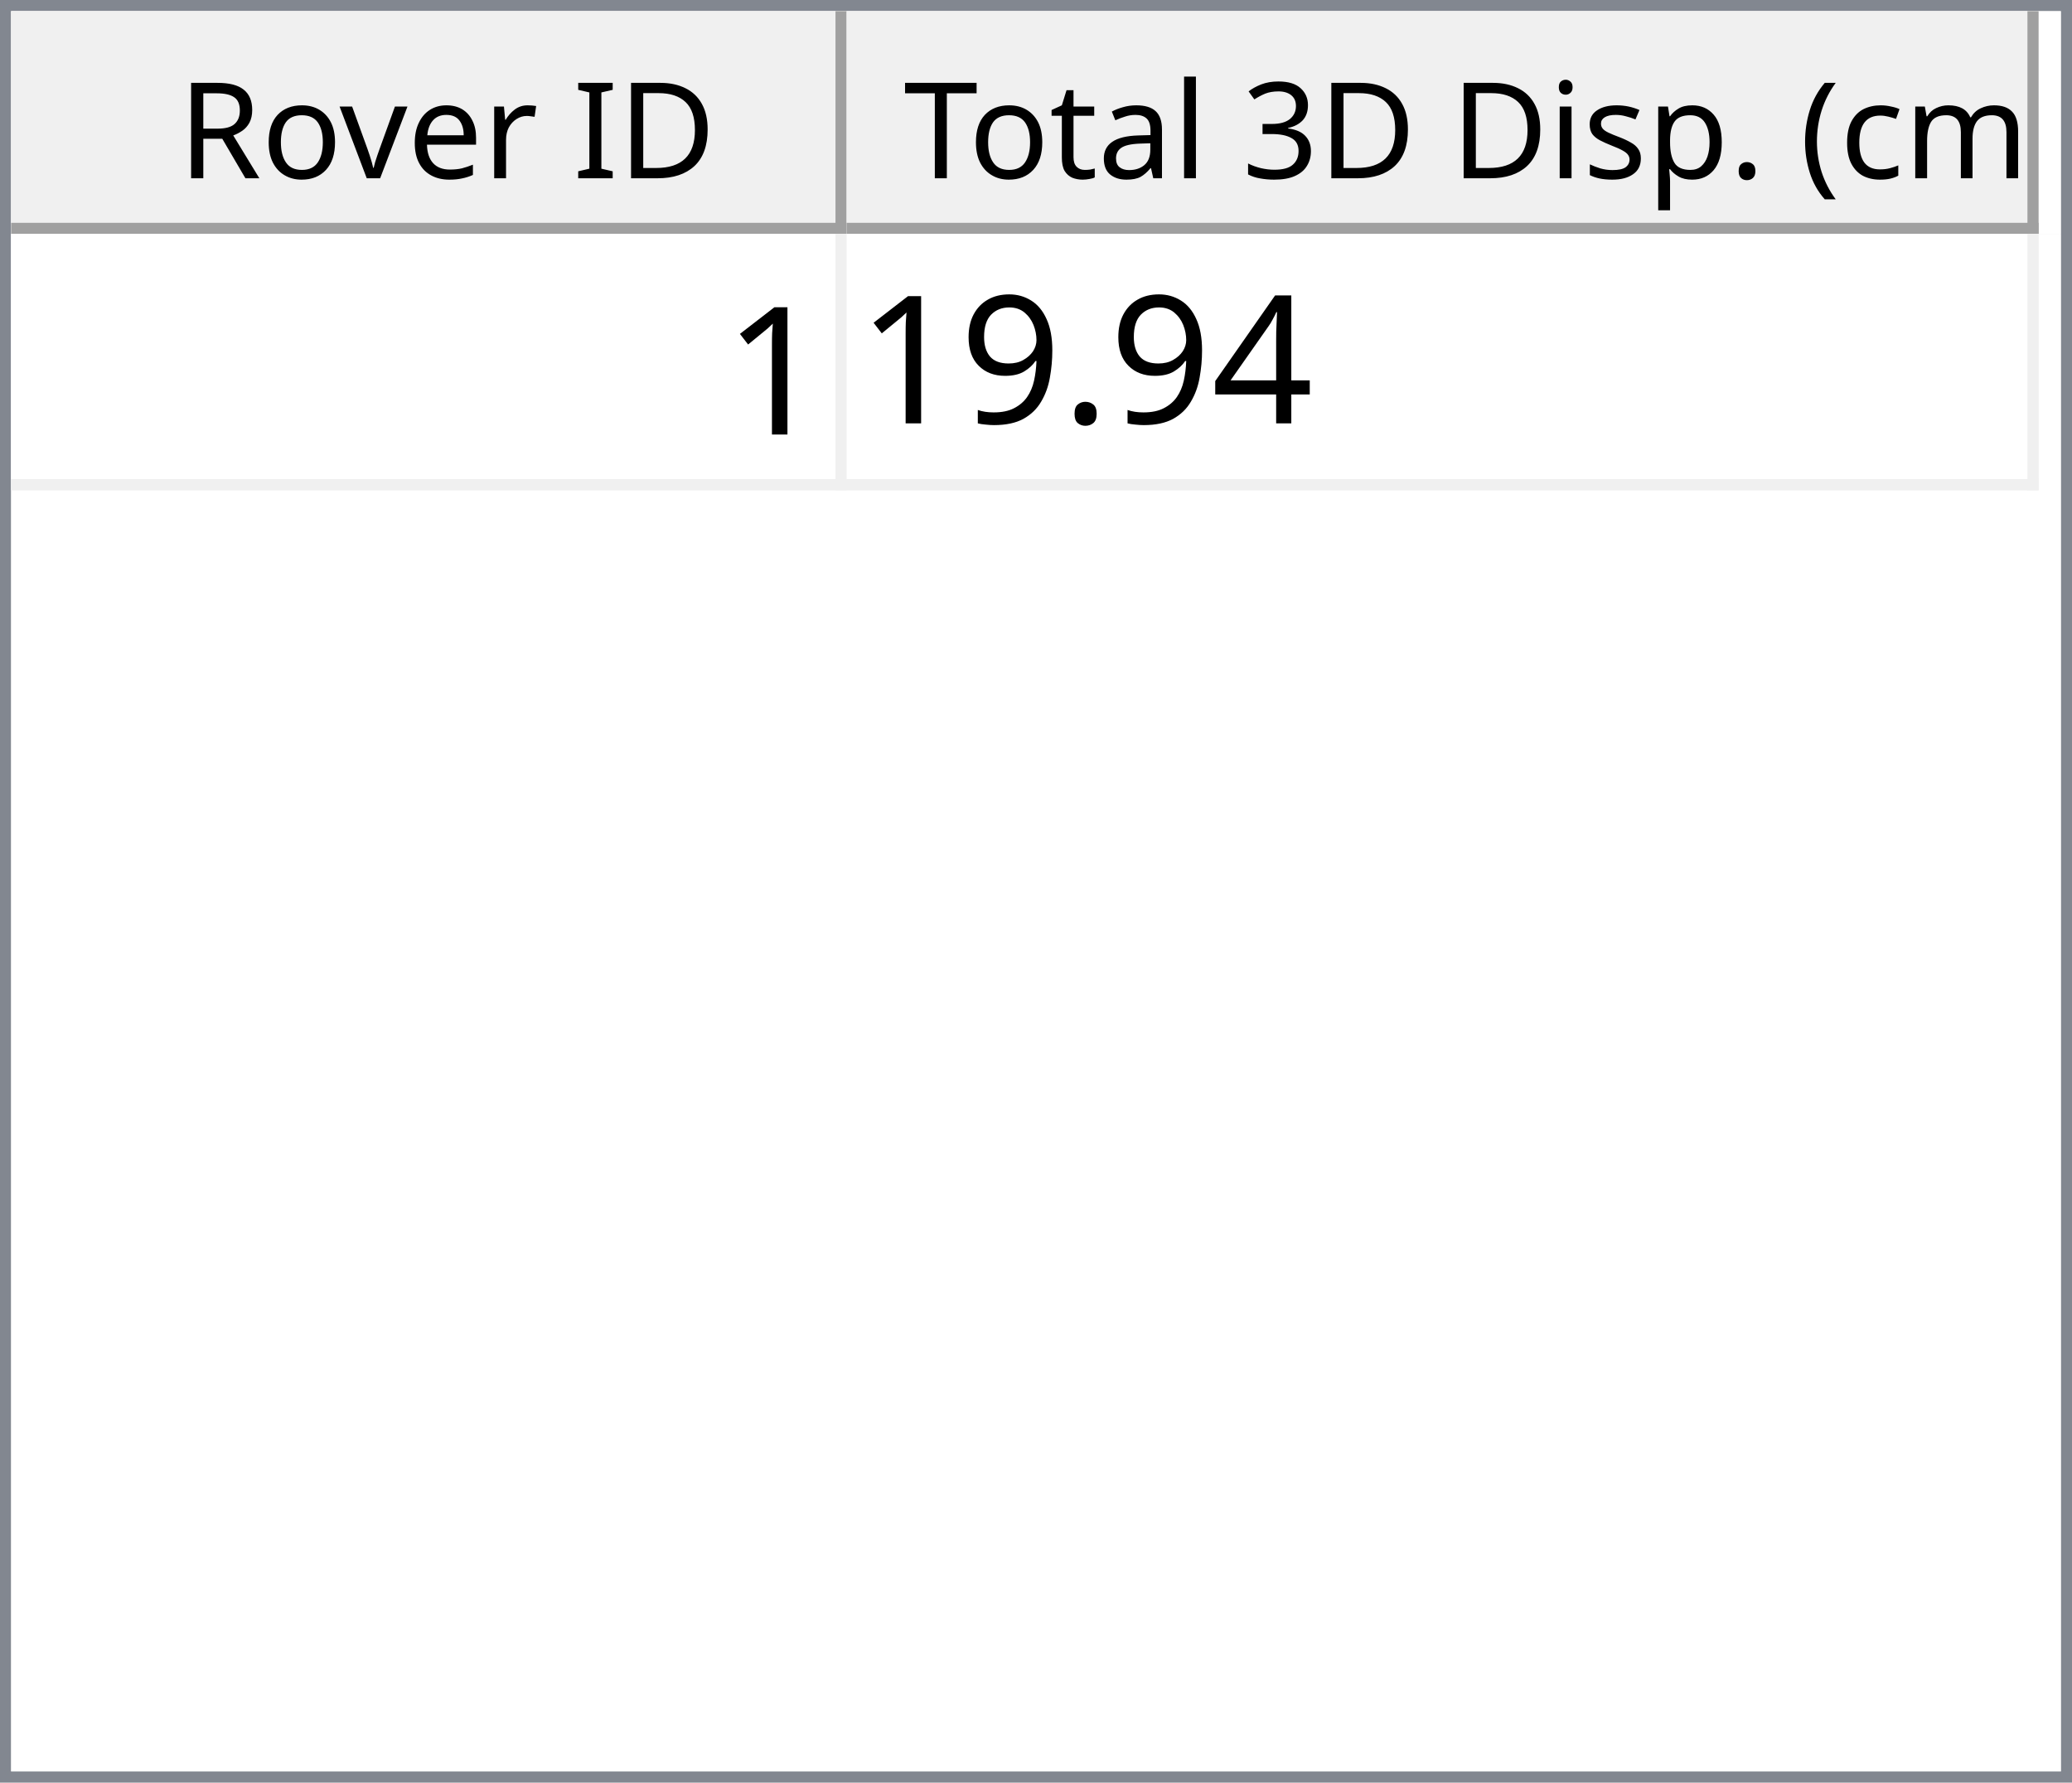
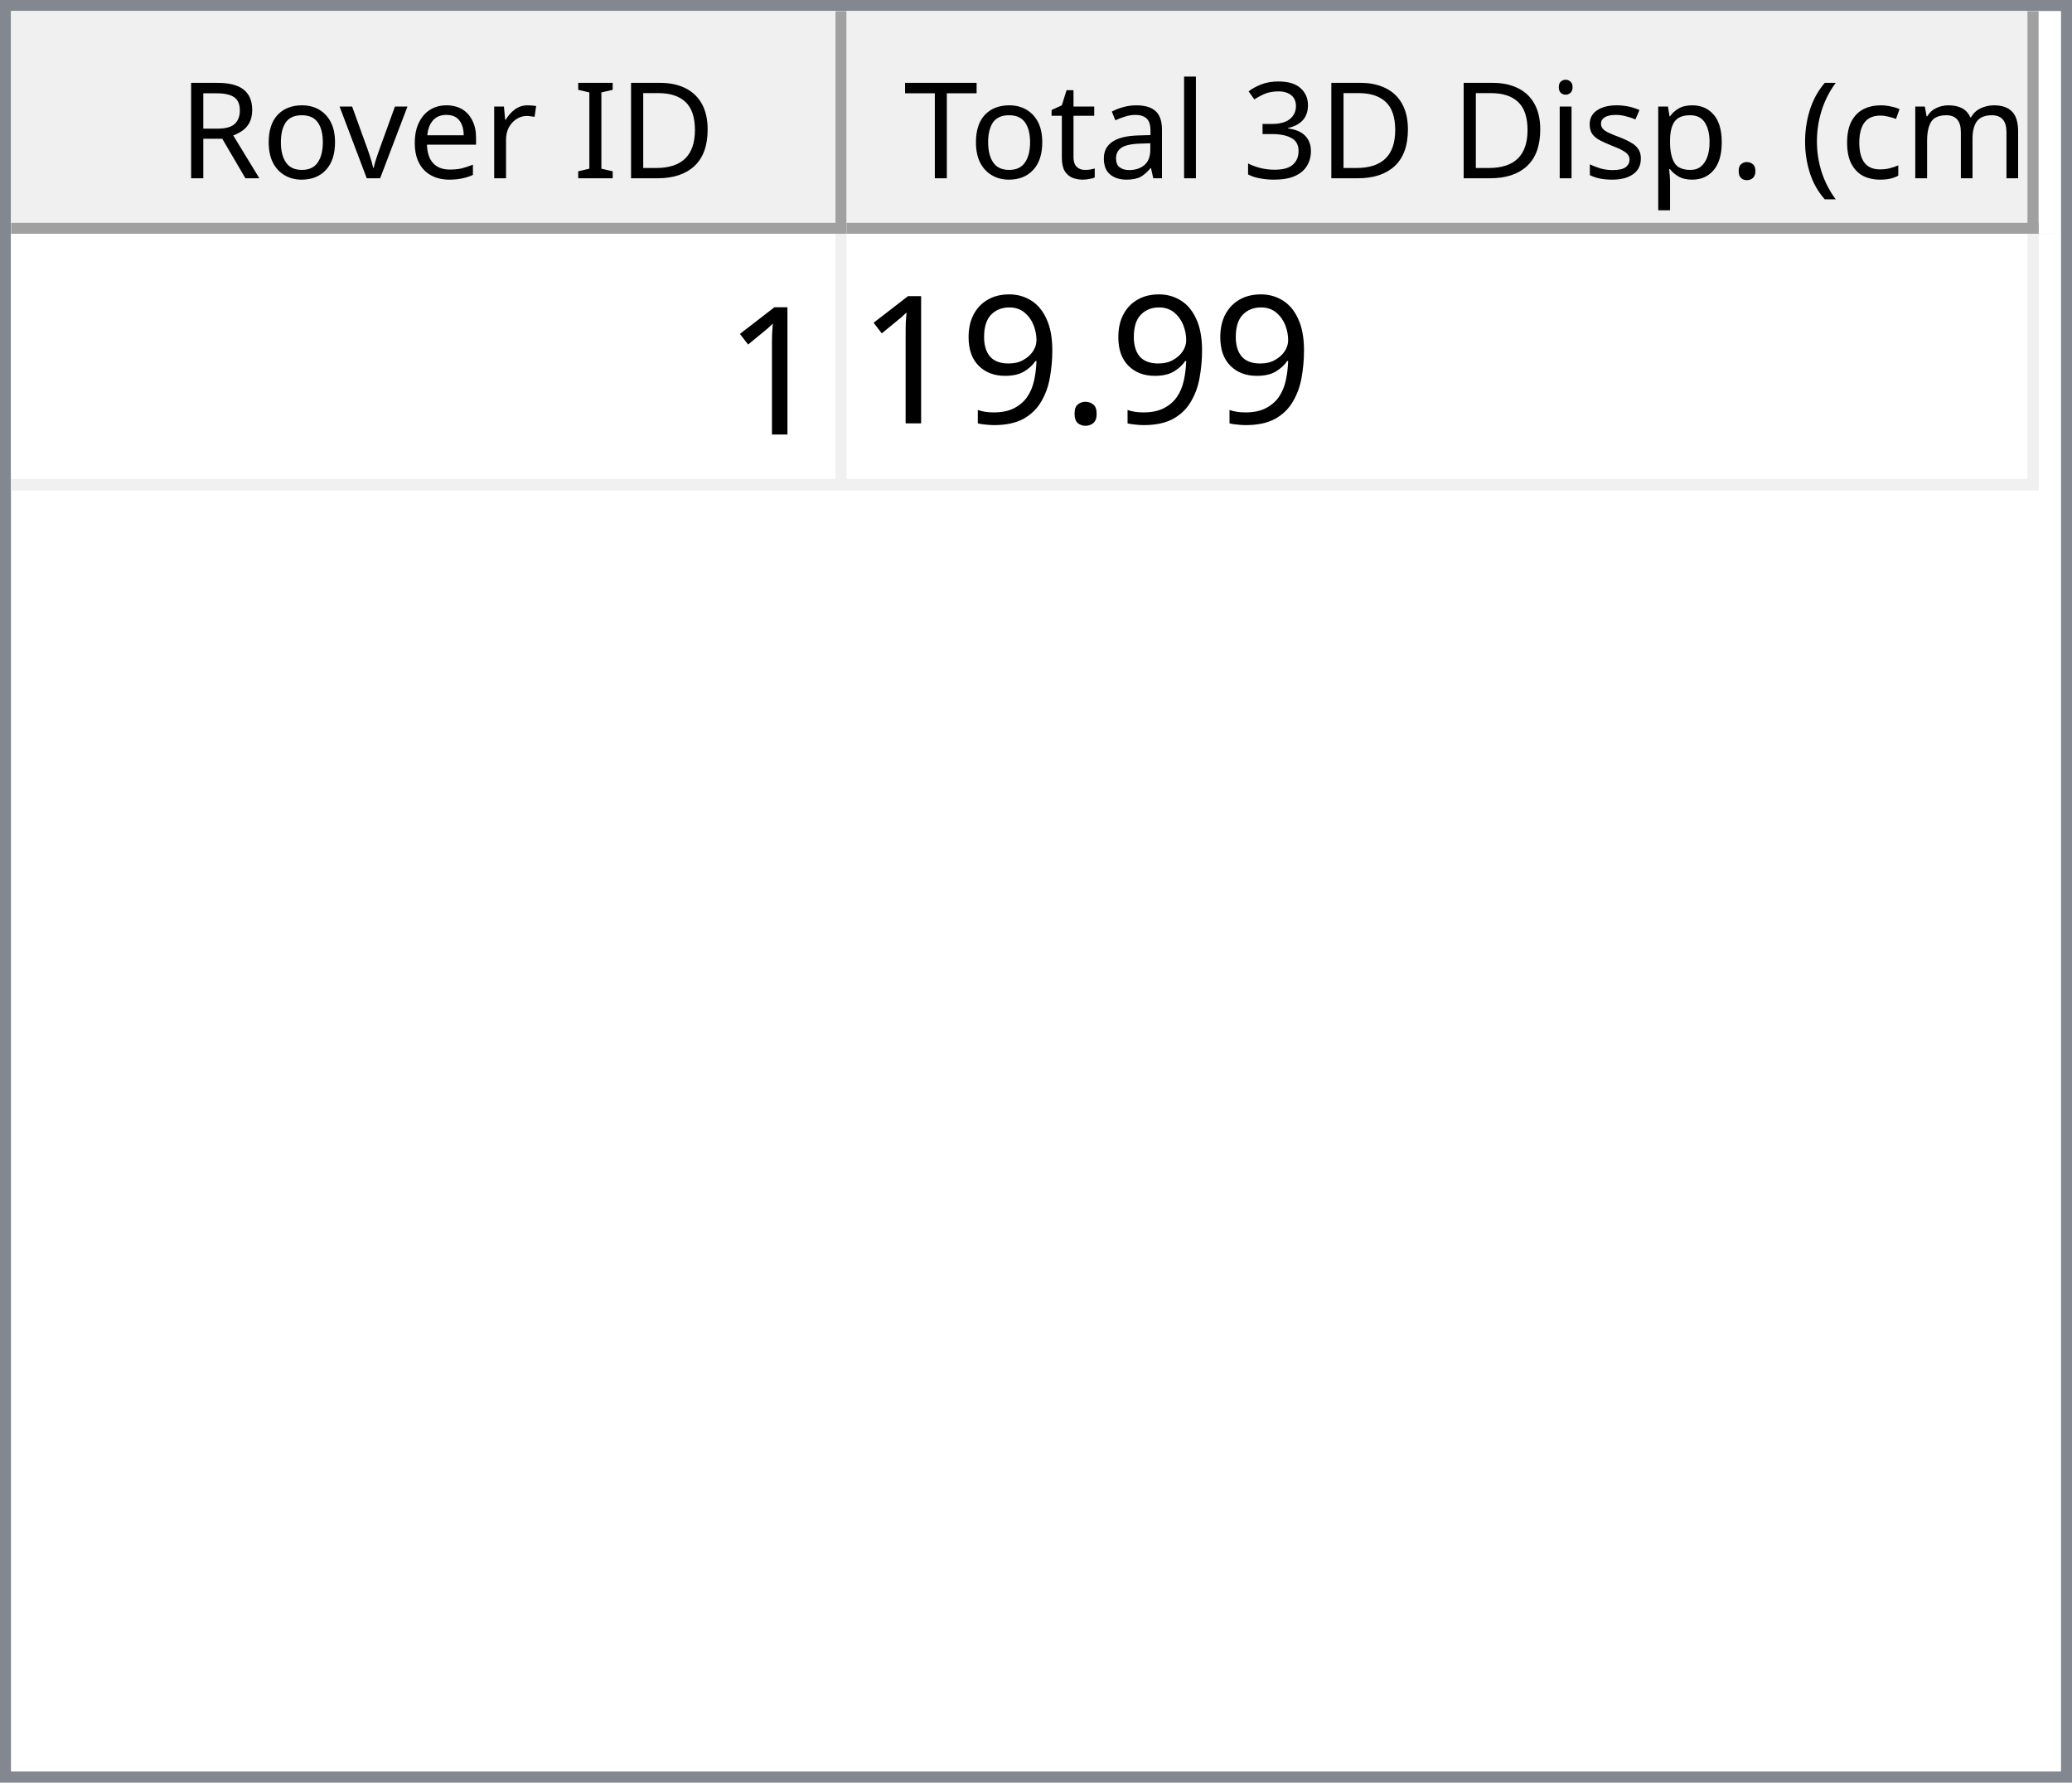
<svg xmlns="http://www.w3.org/2000/svg" style="fill-opacity:1; color-rendering:auto; color-interpolation:auto; text-rendering:auto; stroke:black; stroke-linecap:square; stroke-miterlimit:10; shape-rendering:auto; stroke-opacity:1; fill:black; stroke-dasharray:none; font-weight:normal; stroke-width:1; font-family:'Dialog'; font-style:normal; stroke-linejoin:miter; font-size:12px; stroke-dashoffset:0; image-rendering:auto;" width="186" height="160">
  <defs id="genericDefs" />
  <g>
    <defs id="defs1">
      <clipPath clipPathUnits="userSpaceOnUse" id="clipPath1">
        <path d="M0 0 L186 0 L186 160 L0 160 L0 0 Z" />
      </clipPath>
      <clipPath clipPathUnits="userSpaceOnUse" id="clipPath2">
        <path d="M0 0 L0 160 L186 160 L186 0 Z" />
      </clipPath>
      <clipPath clipPathUnits="userSpaceOnUse" id="clipPath3">
        <path d="M0 0 L0 20 L184 20 L184 0 Z" />
      </clipPath>
      <clipPath clipPathUnits="userSpaceOnUse" id="clipPath4">
        <path d="M0 0 L0 20 L75 20 L75 0 Z" />
      </clipPath>
      <clipPath clipPathUnits="userSpaceOnUse" id="clipPath5">
        <path d="M1 1 L1 19 L74 19 L74 1 Z" />
      </clipPath>
      <clipPath clipPathUnits="userSpaceOnUse" id="clipPath6">
        <path d="M0 0 L0 18 L73 18 L73 0 Z" />
      </clipPath>
      <clipPath clipPathUnits="userSpaceOnUse" id="clipPath7">
        <path d="M-0.5 -0.5 L-0.5 19.5 L74.5 19.5 L74.5 -0.5 Z" />
      </clipPath>
      <clipPath clipPathUnits="userSpaceOnUse" id="clipPath8">
        <path d="M0 0 L0 20 L107 20 L107 0 Z" />
      </clipPath>
      <clipPath clipPathUnits="userSpaceOnUse" id="clipPath9">
        <path d="M1 1 L1 19 L106 19 L106 1 Z" />
      </clipPath>
      <clipPath clipPathUnits="userSpaceOnUse" id="clipPath10">
        <path d="M0 0 L0 18 L105 18 L105 0 Z" />
      </clipPath>
      <clipPath clipPathUnits="userSpaceOnUse" id="clipPath11">
        <path d="M-0.5 -0.5 L-0.5 19.5 L106.5 19.5 L106.5 -0.5 Z" />
      </clipPath>
      <clipPath clipPathUnits="userSpaceOnUse" id="clipPath12">
        <path d="M0 0 L0 138 L184 138 L184 0 Z" />
      </clipPath>
      <clipPath clipPathUnits="userSpaceOnUse" id="clipPath13">
        <path d="M0 0 L0 23 L182 23 L182 0 Z" />
      </clipPath>
      <clipPath clipPathUnits="userSpaceOnUse" id="clipPath14">
        <path d="M-0.5 -0.5 L-0.5 22.5 L181.5 22.5 L181.5 -0.5 Z" />
      </clipPath>
      <clipPath clipPathUnits="userSpaceOnUse" id="clipPath15">
        <path d="M0 0 L0 22 L74 22 L74 0 Z" />
      </clipPath>
      <clipPath clipPathUnits="userSpaceOnUse" id="clipPath16">
        <path d="M0 0 L0 22 L106 22 L106 0 Z" />
      </clipPath>
      <font horiz-adv-x="64.551" id="font1">
        <font-face ascent="107.91" descent="25.098" units-per-em="100" style="font-style:normal; font-family:Segoe UI; font-weight:normal;" />
        <missing-glyph horiz-adv-x="64.551" d="M8.109 0 L8.109 68.266 L56.453 68.266 L56.453 0 L8.109 0 ZM15.328 7.234 L49.219 7.234 L49.219 61.031 L15.328 61.031 L15.328 7.234 Z" />
        <glyph unicode="D" horiz-adv-x="70.117" d="M9.188 0 L9.188 70.016 L28.516 70.016 Q65.531 70.016 65.531 35.891 Q65.531 19.672 55.25 9.836 Q44.969 0 27.734 0 L9.188 0 ZM17.391 62.594 L17.391 7.422 L27.828 7.422 Q41.609 7.422 49.273 14.797 Q56.938 22.172 56.938 35.688 Q56.938 62.594 28.328 62.594 L17.391 62.594 Z" />
        <glyph unicode="I" horiz-adv-x="26.611" d="M17.391 0 L9.188 0 L9.188 70.016 L17.391 70.016 L17.391 0 Z" />
        <glyph unicode=" " horiz-adv-x="27.393" d="" />
        <glyph unicode="r" horiz-adv-x="34.766" d="M34.188 41.891 Q32.078 43.5 28.125 43.5 Q23 43.5 19.555 38.672 Q16.109 33.844 16.109 25.484 L16.109 0 L8.109 0 L8.109 50 L16.109 50 L16.109 39.703 L16.312 39.703 Q18.016 44.969 21.531 47.922 Q25.047 50.875 29.391 50.875 Q32.516 50.875 34.188 50.203 L34.188 41.891 Z" />
        <glyph unicode="e" horiz-adv-x="52.295" d="M48.297 23 L12.984 23 Q13.188 14.656 17.484 10.109 Q21.781 5.562 29.297 5.562 Q37.75 5.562 44.828 11.141 L44.828 3.609 Q38.234 -1.172 27.391 -1.172 Q16.797 -1.172 10.742 5.641 Q4.688 12.453 4.688 24.812 Q4.688 36.469 11.305 43.82 Q17.922 51.172 27.734 51.172 Q37.547 51.172 42.922 44.828 Q48.297 38.484 48.297 27.203 L48.297 23 ZM40.094 29.781 Q40.047 36.719 36.75 40.578 Q33.453 44.438 27.594 44.438 Q21.922 44.438 17.969 40.383 Q14.016 36.328 13.094 29.781 L40.094 29.781 Z" />
        <glyph unicode="v" horiz-adv-x="47.9" d="M47.406 50 L27.484 0 L19.625 0 L0.688 50 L9.469 50 L22.172 13.672 Q23.578 9.672 23.922 6.688 L24.125 6.688 Q24.609 10.453 25.688 13.484 L38.969 50 L47.406 50 Z" />
        <glyph unicode="o" horiz-adv-x="58.594" d="M29 -1.172 Q17.922 -1.172 11.305 5.836 Q4.688 12.844 4.688 24.422 Q4.688 37.016 11.57 44.094 Q18.453 51.172 30.172 51.172 Q41.359 51.172 47.633 44.289 Q53.906 37.406 53.906 25.203 Q53.906 13.234 47.141 6.031 Q40.375 -1.172 29 -1.172 ZM29.594 44.438 Q21.875 44.438 17.383 39.188 Q12.891 33.938 12.891 24.703 Q12.891 15.828 17.43 10.695 Q21.969 5.562 29.594 5.562 Q37.359 5.562 41.531 10.594 Q45.703 15.625 45.703 24.906 Q45.703 34.281 41.531 39.359 Q37.359 44.438 29.594 44.438 Z" />
        <glyph unicode="R" horiz-adv-x="59.814" d="M59.375 0 L49.609 0 L37.891 19.625 Q36.281 22.359 34.766 24.289 Q33.25 26.219 31.664 27.438 Q30.078 28.656 28.25 29.219 Q26.422 29.781 24.125 29.781 L17.391 29.781 L17.391 0 L9.188 0 L9.188 70.016 L30.078 70.016 Q34.672 70.016 38.555 68.867 Q42.438 67.719 45.289 65.375 Q48.141 63.031 49.758 59.547 Q51.375 56.062 51.375 51.375 Q51.375 47.703 50.273 44.656 Q49.172 41.609 47.148 39.211 Q45.125 36.812 42.266 35.133 Q39.406 33.453 35.844 32.516 L35.844 32.328 Q37.594 31.547 38.891 30.547 Q40.188 29.547 41.359 28.18 Q42.531 26.812 43.68 25.078 Q44.828 23.344 46.234 21.047 L59.375 0 ZM17.391 62.594 L17.391 37.203 L28.516 37.203 Q31.594 37.203 34.203 38.133 Q36.812 39.062 38.719 40.797 Q40.625 42.531 41.703 45.047 Q42.781 47.562 42.781 50.688 Q42.781 56.297 39.141 59.445 Q35.5 62.594 28.609 62.594 L17.391 62.594 Z" />
        <glyph unicode=")" horiz-adv-x="30.176" d="M8.297 -15.922 L1.172 -15.922 Q16.406 2.344 16.406 26.812 Q16.406 51.469 1.078 70.016 L8.297 70.016 Q23.531 52.156 23.531 26.703 Q23.531 1.375 8.297 -15.922 Z" />
        <glyph unicode="m" horiz-adv-x="86.133" d="M79.109 0 L71.094 0 L71.094 28.719 Q71.094 37.016 68.531 40.727 Q65.969 44.438 59.906 44.438 Q54.781 44.438 51.195 39.75 Q47.609 35.062 47.609 28.516 L47.609 0 L39.594 0 L39.594 29.688 Q39.594 44.438 28.219 44.438 Q22.953 44.438 19.531 40.016 Q16.109 35.594 16.109 28.516 L16.109 0 L8.109 0 L8.109 50 L16.109 50 L16.109 42.094 L16.312 42.094 Q21.625 51.172 31.844 51.172 Q36.969 51.172 40.773 48.312 Q44.578 45.453 46 40.828 Q51.562 51.172 62.594 51.172 Q79.109 51.172 79.109 30.812 L79.109 0 Z" />
        <glyph unicode="c" horiz-adv-x="46.191" d="M42.188 2.297 Q36.422 -1.172 28.516 -1.172 Q17.828 -1.172 11.258 5.789 Q4.688 12.75 4.688 23.828 Q4.688 36.188 11.766 43.68 Q18.844 51.172 30.672 51.172 Q37.25 51.172 42.281 48.734 L42.281 40.531 Q36.719 44.438 30.375 44.438 Q22.703 44.438 17.797 38.945 Q12.891 33.453 12.891 24.516 Q12.891 15.719 17.508 10.641 Q22.125 5.562 29.891 5.562 Q36.422 5.562 42.188 9.906 L42.188 2.297 Z" />
        <glyph unicode="(" horiz-adv-x="30.176" d="M29.109 -15.922 L21.969 -15.922 Q6.844 1.375 6.844 26.703 Q6.844 52.156 21.969 70.016 L29.203 70.016 Q13.875 51.469 13.875 26.812 Q13.875 2.344 29.109 -15.922 Z" />
        <glyph unicode="." horiz-adv-x="21.68" d="M10.891 -1.078 Q8.641 -1.078 7.055 0.539 Q5.469 2.156 5.469 4.391 Q5.469 6.641 7.055 8.273 Q8.641 9.906 10.891 9.906 Q13.188 9.906 14.797 8.273 Q16.406 6.641 16.406 4.391 Q16.406 2.156 14.797 0.539 Q13.188 -1.078 10.891 -1.078 Z" />
        <glyph unicode="p" horiz-adv-x="58.789" d="M16.312 7.234 L16.109 7.234 L16.109 -23 L8.109 -23 L8.109 50 L16.109 50 L16.109 41.219 L16.312 41.219 Q22.219 51.172 33.594 51.172 Q43.266 51.172 48.688 44.461 Q54.109 37.75 54.109 26.469 Q54.109 13.922 48 6.375 Q41.891 -1.172 31.297 -1.172 Q21.578 -1.172 16.312 7.234 ZM16.109 27.391 L16.109 20.406 Q16.109 14.203 20.141 9.883 Q24.172 5.562 30.375 5.562 Q37.641 5.562 41.773 11.133 Q45.906 16.703 45.906 26.609 Q45.906 34.969 42.047 39.703 Q38.188 44.438 31.594 44.438 Q24.609 44.438 20.359 39.578 Q16.109 34.719 16.109 27.391 Z" />
        <glyph unicode="s" horiz-adv-x="42.432" d="M5.078 1.812 L5.078 10.406 Q11.625 5.562 19.484 5.562 Q30.031 5.562 30.031 12.594 Q30.031 14.594 29.125 15.992 Q28.219 17.391 26.68 18.461 Q25.141 19.531 23.07 20.383 Q21 21.234 18.609 22.172 Q15.281 23.484 12.766 24.828 Q10.25 26.172 8.57 27.859 Q6.891 29.547 6.031 31.695 Q5.172 33.844 5.172 36.719 Q5.172 40.234 6.789 42.945 Q8.406 45.656 11.086 47.484 Q13.766 49.312 17.211 50.242 Q20.656 51.172 24.312 51.172 Q30.812 51.172 35.938 48.922 L35.938 40.828 Q30.422 44.438 23.25 44.438 Q21 44.438 19.195 43.922 Q17.391 43.406 16.094 42.477 Q14.797 41.547 14.086 40.258 Q13.375 38.969 13.375 37.406 Q13.375 35.453 14.086 34.133 Q14.797 32.812 16.164 31.789 Q17.531 30.766 19.484 29.938 Q21.438 29.109 23.922 28.125 Q27.25 26.859 29.883 25.516 Q32.516 24.172 34.375 22.484 Q36.234 20.797 37.234 18.602 Q38.234 16.406 38.234 13.375 Q38.234 9.672 36.602 6.938 Q34.969 4.203 32.234 2.398 Q29.5 0.594 25.93 -0.289 Q22.359 -1.172 18.453 -1.172 Q10.75 -1.172 5.078 1.812 Z" />
        <glyph unicode="i" horiz-adv-x="24.219" d="M12.203 62.703 Q10.062 62.703 8.547 64.164 Q7.031 65.625 7.031 67.875 Q7.031 70.125 8.547 71.609 Q10.062 73.094 12.203 73.094 Q14.406 73.094 15.945 71.609 Q17.484 70.125 17.484 67.875 Q17.484 65.719 15.945 64.211 Q14.406 62.703 12.203 62.703 ZM16.109 0 L8.109 0 L8.109 50 L16.109 50 L16.109 0 Z" />
        <glyph unicode="3" horiz-adv-x="53.906" d="M46.531 19.828 Q46.531 15.094 44.75 11.211 Q42.969 7.328 39.719 4.57 Q36.469 1.812 31.93 0.297 Q27.391 -1.219 21.922 -1.219 Q11.922 -1.219 6 2.594 L6 11.188 Q13.094 5.609 22.219 5.609 Q25.875 5.609 28.828 6.539 Q31.781 7.469 33.906 9.227 Q36.031 10.984 37.18 13.477 Q38.328 15.969 38.328 19.094 Q38.328 32.812 18.797 32.812 L12.984 32.812 L12.984 39.594 L18.5 39.594 Q35.797 39.594 35.797 52.484 Q35.797 64.406 22.609 64.406 Q15.188 64.406 8.688 59.422 L8.688 67.188 Q15.375 71.188 24.609 71.188 Q29 71.188 32.57 69.969 Q36.141 68.75 38.68 66.555 Q41.219 64.359 42.609 61.281 Q44 58.203 44 54.5 Q44 40.672 30.031 36.719 L30.031 36.531 Q33.594 36.141 36.625 34.797 Q39.656 33.453 41.852 31.305 Q44.047 29.156 45.289 26.25 Q46.531 23.344 46.531 19.828 Z" />
        <glyph unicode="l" horiz-adv-x="24.219" d="M16.109 0 L8.109 0 L8.109 74.031 L16.109 74.031 L16.109 0 Z" />
        <glyph unicode="a" horiz-adv-x="50.879" d="M43.891 0 L35.891 0 L35.891 7.812 L35.688 7.812 Q30.469 -1.172 20.312 -1.172 Q12.844 -1.172 8.617 2.781 Q4.391 6.734 4.391 13.281 Q4.391 27.297 20.906 29.594 L35.891 31.688 Q35.891 44.438 25.594 44.438 Q16.547 44.438 9.281 38.281 L9.281 46.484 Q16.656 51.172 26.266 51.172 Q43.891 51.172 43.891 32.516 L43.891 0 ZM35.891 25.297 L23.828 23.641 Q18.266 22.859 15.43 20.875 Q12.594 18.891 12.594 13.875 Q12.594 10.203 15.211 7.883 Q17.828 5.562 22.172 5.562 Q28.125 5.562 32.008 9.742 Q35.891 13.922 35.891 20.312 L35.891 25.297 Z" />
        <glyph unicode="t" horiz-adv-x="33.887" d="M31.297 0.484 Q28.469 -1.078 23.828 -1.078 Q10.688 -1.078 10.688 13.578 L10.688 43.172 L2.094 43.172 L2.094 50 L10.688 50 L10.688 62.203 L18.703 64.797 L18.703 50 L31.297 50 L31.297 43.172 L18.703 43.172 L18.703 14.984 Q18.703 9.969 20.414 7.82 Q22.125 5.672 26.078 5.672 Q29.109 5.672 31.297 7.328 L31.297 0.484 Z" />
        <glyph unicode="T" horiz-adv-x="52.393" d="M50.594 62.594 L30.375 62.594 L30.375 0 L22.172 0 L22.172 62.594 L2 62.594 L2 70.016 L50.594 70.016 L50.594 62.594 Z" />
      </font>
      <font horiz-adv-x="75.0" id="font2">
        <font-face ascent="100.537" descent="21.973" units-per-em="100" style="font-style:normal; font-family:sans-serif; font-weight:normal;" />
        <missing-glyph horiz-adv-x="75.0" d="M12.5 0 L12.5 62.5 L62.5 62.5 L62.5 0 L12.5 0 ZM14.062 1.562 L60.938 1.562 L60.938 60.938 L14.062 60.938 L14.062 1.562 Z" />
        <glyph unicode="1" horiz-adv-x="55.615" d="M37.25 0 L28.469 0 L28.469 56 Q25.297 52.984 20.141 49.953 Q14.984 46.922 10.891 45.406 L10.891 53.906 Q18.266 57.375 23.781 62.305 Q29.297 67.234 31.594 71.875 L37.25 71.875 L37.25 0 Z" />
-         <glyph unicode="4" horiz-adv-x="55.615" d="M32.328 0 L32.328 17.141 L1.266 17.141 L1.266 25.203 L33.938 71.578 L41.109 71.578 L41.109 25.203 L50.781 25.203 L50.781 17.141 L41.109 17.141 L41.109 0 L32.328 0 ZM32.328 25.203 L32.328 57.469 L9.906 25.203 L32.328 25.203 Z" />
        <glyph unicode="." horiz-adv-x="27.783" d="M9.078 0 L9.078 10.016 L19.094 10.016 L19.094 0 L9.078 0 Z" />
        <glyph unicode="9" horiz-adv-x="55.615" d="M5.469 16.547 L13.922 17.328 Q14.984 11.375 18.016 8.688 Q21.047 6 25.781 6 Q29.828 6 32.883 7.859 Q35.938 9.719 37.891 12.82 Q39.844 15.922 41.164 21.195 Q42.484 26.469 42.484 31.938 Q42.484 32.516 42.438 33.688 Q39.797 29.5 35.234 26.883 Q30.672 24.266 25.344 24.266 Q16.453 24.266 10.305 30.711 Q4.156 37.156 4.156 47.703 Q4.156 58.594 10.578 65.234 Q17 71.875 26.656 71.875 Q33.641 71.875 39.43 68.117 Q45.219 64.359 48.219 57.398 Q51.219 50.438 51.219 37.25 Q51.219 23.531 48.242 15.406 Q45.266 7.281 39.383 3.031 Q33.5 -1.219 25.594 -1.219 Q17.188 -1.219 11.867 3.445 Q6.547 8.109 5.469 16.547 ZM41.453 48.141 Q41.453 55.719 37.43 60.156 Q33.406 64.594 27.734 64.594 Q21.875 64.594 17.531 59.812 Q13.188 55.031 13.188 47.406 Q13.188 40.578 17.312 36.305 Q21.438 32.031 27.484 32.031 Q33.594 32.031 37.523 36.305 Q41.453 40.578 41.453 48.141 Z" />
      </font>
    </defs>
    <g style="fill:white; stroke:white;">
      <rect x="0" y="0" width="186" style="clip-path:url(#clipPath1); stroke:none;" height="160" />
    </g>
    <g style="fill:white; text-rendering:optimizeSpeed; color-rendering:optimizeSpeed; image-rendering:optimizeSpeed; shape-rendering:crispEdges; stroke:white; color-interpolation:sRGB;">
      <rect x="0" width="186" height="160" y="0" style="stroke:none;" />
      <path style="stroke:none;" d="M0 160 L186 160 L186 0 L0 0 Z" />
    </g>
    <g style="fill:rgb(240,240,240); font-family:'Segoe UI'; stroke:rgb(240,240,240);">
      <rect x="0" y="0" width="186" style="clip-path:url(#clipPath2); stroke:none;" height="160" />
    </g>
    <g style="fill:rgb(130,135,144); font-family:'Segoe UI'; stroke:rgb(130,135,144);">
      <path d="M0 0 L186 0 L186 160 L0 160 L0 0 ZM1 1 L185 1 L185 159 L1 159 L1 1 Z" style="fill-rule:evenodd; clip-path:url(#clipPath2); stroke:none;" />
    </g>
    <g style="fill:white; font-family:'Segoe UI'; stroke:white;" transform="translate(1,1)">
      <rect x="0" y="0" width="184" style="clip-path:url(#clipPath3); stroke:none;" height="20" />
    </g>
    <g style="fill:rgb(240,240,240); font-family:'Segoe UI'; stroke:rgb(240,240,240);" transform="translate(1,1)">
      <rect x="0" y="0" width="75" style="clip-path:url(#clipPath4); stroke:none;" height="20" />
    </g>
    <g style="font-family:'Segoe UI';" transform="translate(2,2)">
      <text x="14" xml:space="preserve" y="14" style="clip-path:url(#clipPath6); stroke:none;">Rover ID</text>
    </g>
    <g style="fill:rgb(160,160,160); font-family:'Segoe UI'; stroke:rgb(160,160,160); stroke-linejoin:bevel;" transform="translate(1.5,1.5)">
      <line x1="74" x2="74" y1="0" style="fill:none; clip-path:url(#clipPath7);" y2="19" />
    </g>
    <g style="fill:rgb(160,160,160); font-family:'Segoe UI'; stroke:rgb(160,160,160); stroke-linejoin:bevel;" transform="matrix(1,0,0,1,1,1) translate(0.5,0.5)">
      <line x1="0" x2="74" y1="19" style="fill:none; clip-path:url(#clipPath7);" y2="19" />
    </g>
    <g style="fill:rgb(240,240,240); font-family:'Segoe UI'; stroke:rgb(240,240,240);" transform="translate(76,1)">
      <rect x="0" y="0" width="107" style="clip-path:url(#clipPath8); stroke:none;" height="20" />
    </g>
    <g style="font-family:'Segoe UI';" transform="translate(77,2)">
      <text x="1" xml:space="preserve" y="14" style="clip-path:url(#clipPath10); stroke:none;"> Total 3D Disp. (cm)</text>
    </g>
    <g style="fill:rgb(160,160,160); font-family:'Segoe UI'; stroke:rgb(160,160,160); stroke-linejoin:bevel;" transform="translate(76.5,1.5)">
      <line x1="106" x2="106" y1="0" style="fill:none; clip-path:url(#clipPath11);" y2="19" />
    </g>
    <g style="fill:rgb(160,160,160); font-family:'Segoe UI'; stroke:rgb(160,160,160); stroke-linejoin:bevel;" transform="matrix(1,0,0,1,76,1) translate(0.5,0.5)">
      <line x1="0" x2="106" y1="19" style="fill:none; clip-path:url(#clipPath11);" y2="19" />
    </g>
    <g style="fill:white; font-family:'Segoe UI'; stroke:white;" transform="translate(1,21)">
      <rect x="0" y="0" width="184" style="clip-path:url(#clipPath12); stroke:none;" height="138" />
    </g>
    <g style="fill:rgb(240,240,240); font-size:16px; font-family:sans-serif; stroke:rgb(240,240,240);" transform="translate(1,21)">
      <rect x="0" y="0" width="182" style="clip-path:url(#clipPath13); stroke:none;" height="23" />
      <line transform="translate(0.5,0.5)" x1="0" x2="181" y1="22" style="clip-path:url(#clipPath14); fill:none; stroke-linejoin:bevel;" y2="22" />
    </g>
    <g transform="matrix(1,0,0,1,1,21) translate(0.5,0.5)" style="fill:rgb(240,240,240); font-size:16px; font-family:sans-serif; stroke:rgb(240,240,240); stroke-linejoin:bevel;">
      <line x1="74" x2="74" y1="0" style="fill:none; clip-path:url(#clipPath14);" y2="22" />
    </g>
    <g transform="matrix(1,0,0,1,1,21) translate(0.5,0.5)" style="fill:rgb(240,240,240); font-size:16px; font-family:sans-serif; stroke:rgb(240,240,240); stroke-linejoin:bevel;">
      <line x1="181" x2="181" y1="0" style="fill:none; clip-path:url(#clipPath14);" y2="22" />
    </g>
    <g style="fill:white; font-size:16px; font-family:sans-serif; stroke:white;" transform="matrix(1,0,0,1,1,21)">
      <rect x="0" y="0" width="74" style="clip-path:url(#clipPath15); stroke:none;" height="22" />
      <text x="64" y="18" style="fill:black; clip-path:url(#clipPath15); stroke:none;" xml:space="preserve">1</text>
    </g>
    <g style="fill:white; font-size:16px; font-family:sans-serif; stroke:white;" transform="matrix(1,0,0,1,1,21) translate(75,0)">
      <rect x="0" y="0" width="106" style="clip-path:url(#clipPath16); stroke:none;" height="22" />
-       <text x="1" y="17" style="fill:black; clip-path:url(#clipPath16); stroke:none;" xml:space="preserve">19.94</text>
+       <text x="1" y="17" style="fill:black; clip-path:url(#clipPath16); stroke:none;" xml:space="preserve">19.99</text>
    </g>
  </g>
</svg>
